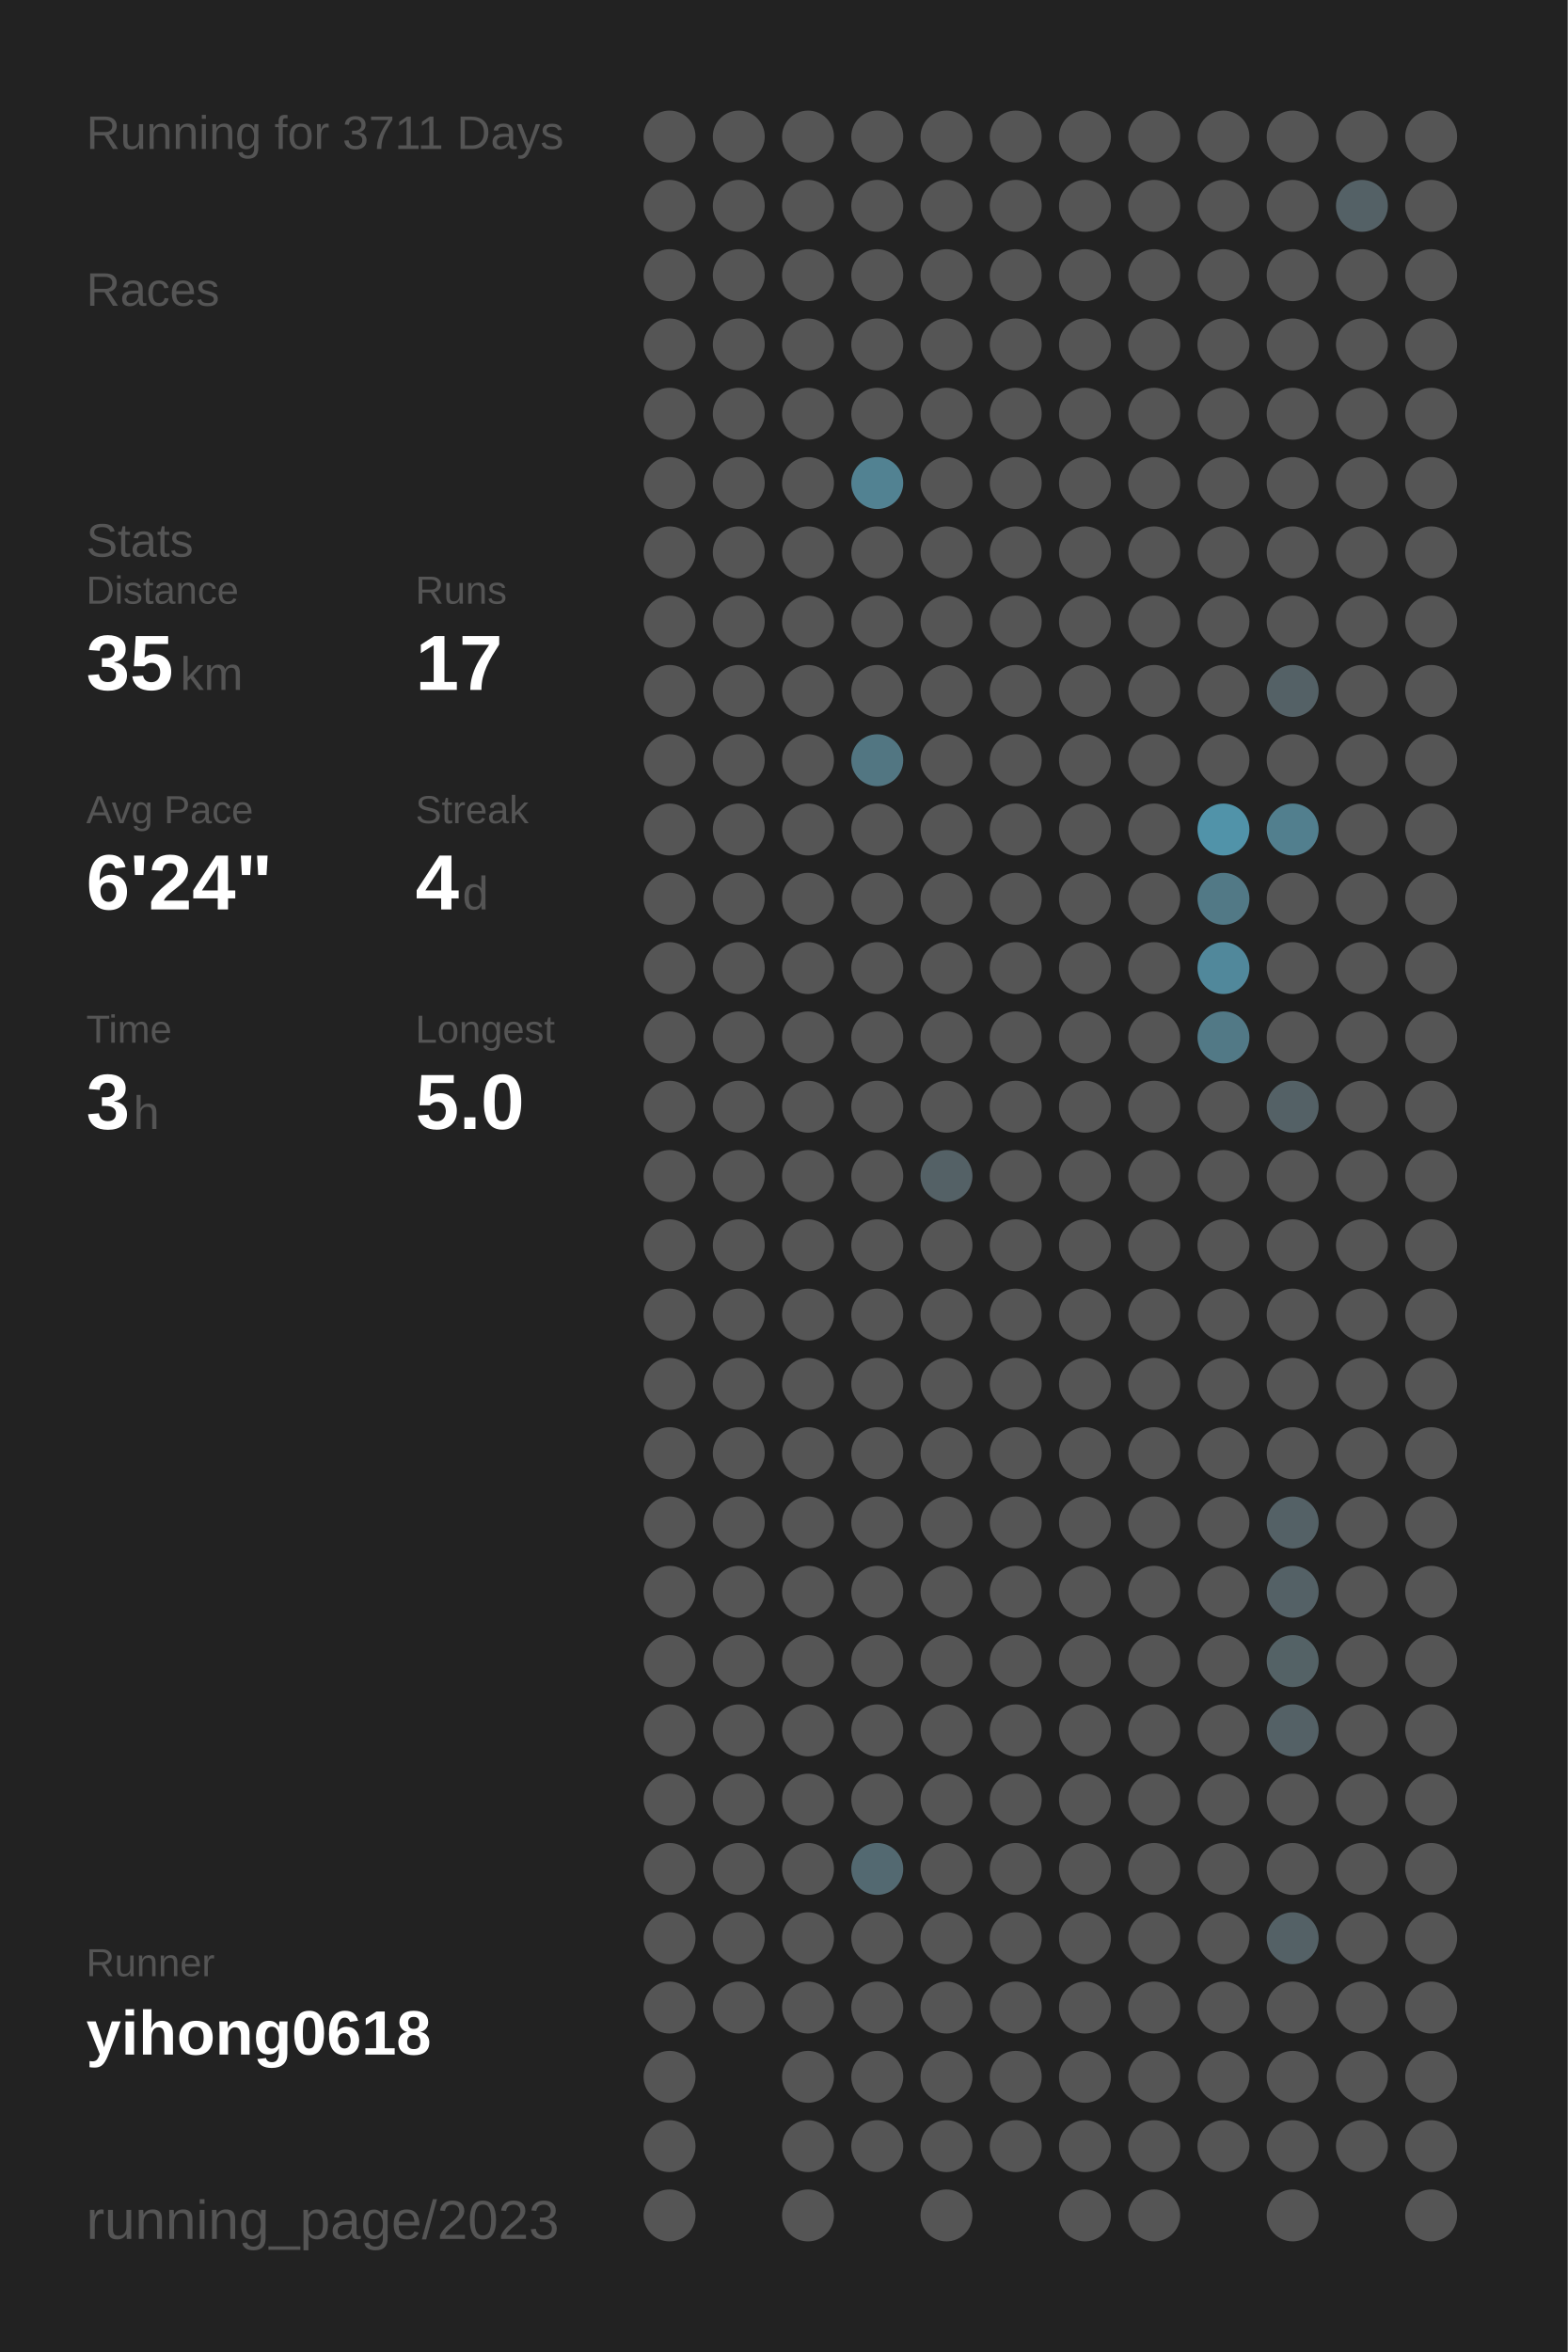
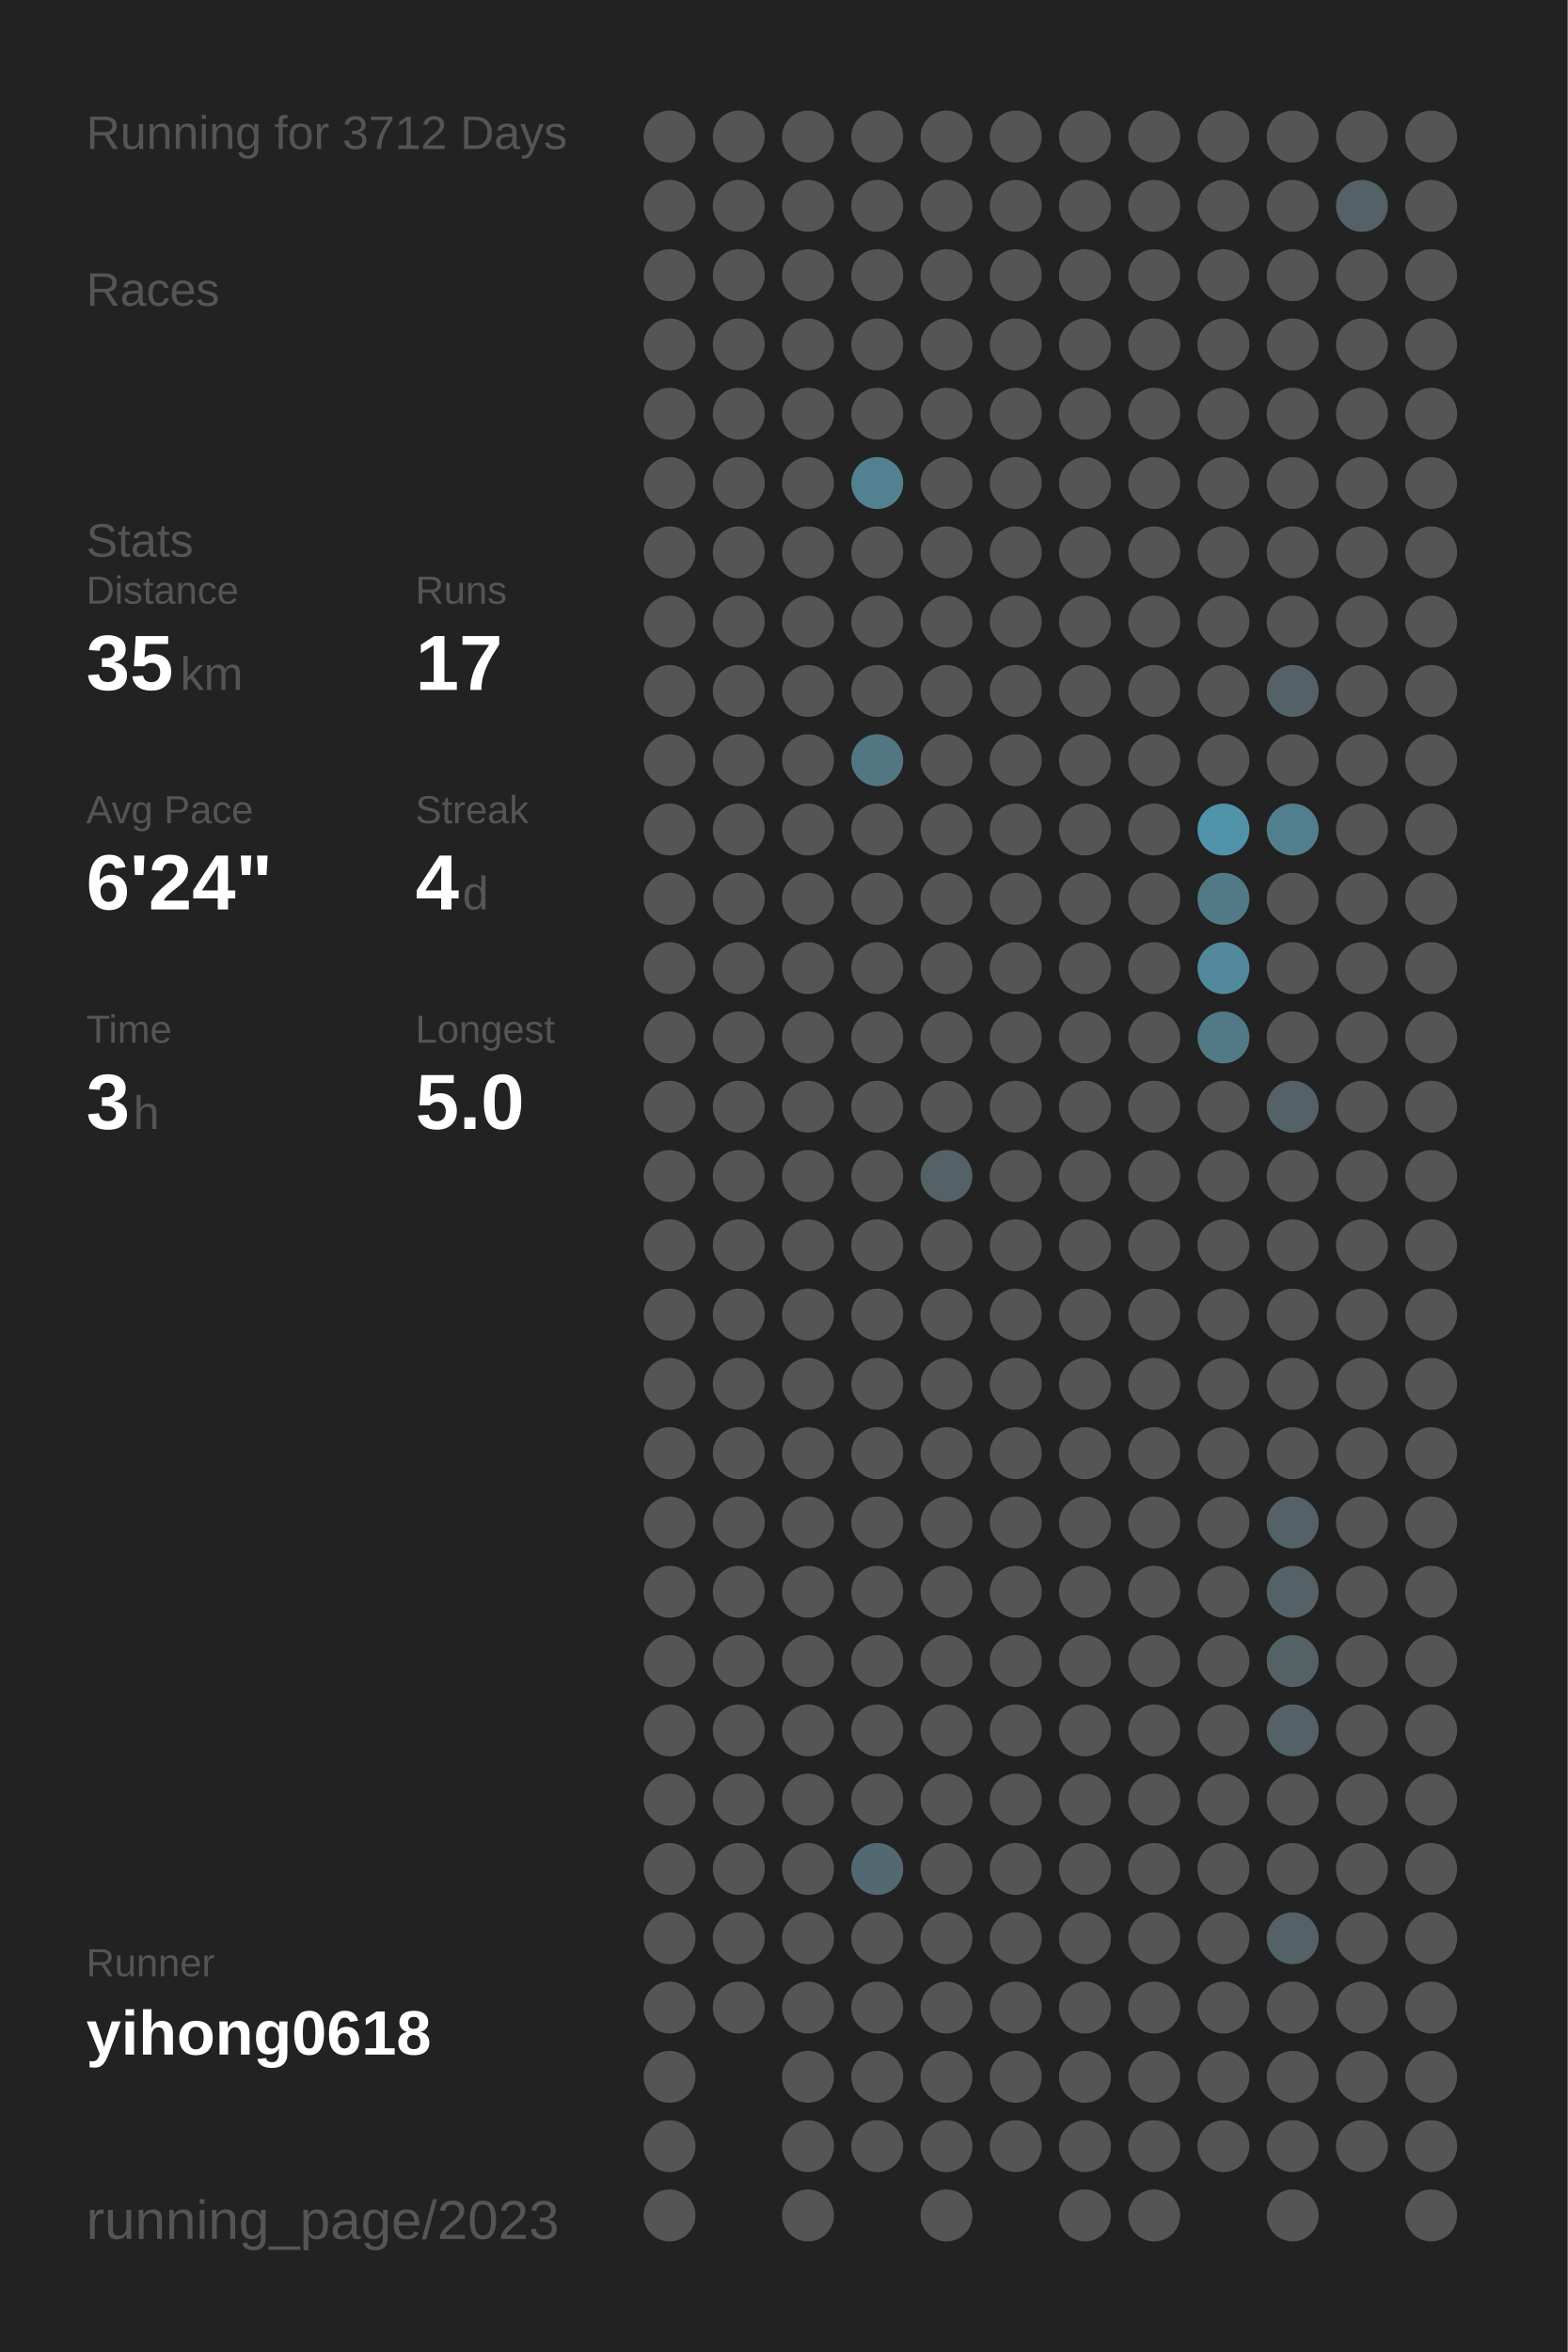
<svg xmlns="http://www.w3.org/2000/svg" baseProfile="full" height="300mm" version="1.1" viewBox="0,0,200,300" width="200mm">
  <defs />
  <rect fill="#222222" height="300" width="200" x="0" y="0" />
-   <text fill="#555555" style="font-size:6px; font-family:Arial;" x="11" y="19">Running for 3711 Days</text>
+   <text fill="#555555" style="font-size:6px; font-family:Arial;" x="11" y="19">Running for 3712 Days</text>
  <text fill="#555555" style="font-size:6px; font-family:Arial;" x="11" y="39">Races</text>
  <text fill="#555555" style="font-size:6px; font-family:Arial;" x="11" y="71">Stats</text>
  <text fill="#555555" style="font-size:5px; font-family:Arial;" x="11" y="77">Distance</text>
  <text fill="#FFFFFF" style="font-size:10px; font-family:Arial; font-weight:bold;" x="11" y="88">35</text>
  <text fill="#555555" style="font-size:6px; font-family:Arial;" x="23" y="88">km</text>
  <text fill="#555555" style="font-size:5px; font-family:Arial;" x="53" y="77">Runs</text>
  <text fill="#FFFFFF" style="font-size:10px; font-family:Arial; font-weight:bold;" x="53" y="88">17</text>
  <text fill="#555555" style="font-size:5px; font-family:Arial;" x="11" y="105">Avg Pace</text>
  <text fill="#FFFFFF" style="font-size:10px; font-family:Arial; font-weight:bold;" x="11" y="116">6'24"</text>
  <text fill="#555555" style="font-size:5px; font-family:Arial;" x="53" y="105">Streak</text>
  <text fill="#FFFFFF" style="font-size:10px; font-family:Arial; font-weight:bold;" x="53" y="116">4</text>
  <text fill="#555555" style="font-size:6px; font-family:Arial;" x="59" y="116">d</text>
  <text fill="#555555" style="font-size:5px; font-family:Arial;" x="11" y="133">Time</text>
  <text fill="#FFFFFF" style="font-size:10px; font-family:Arial; font-weight:bold;" x="11" y="144">3</text>
  <text fill="#555555" style="font-size:6px; font-family:Arial;" x="17" y="144">h</text>
  <text fill="#555555" style="font-size:5px; font-family:Arial;" x="53" y="133">Longest</text>
  <text fill="#FFFFFF" style="font-size:10px; font-family:Arial; font-weight:bold;" x="53" y="144">5.0</text>
  <text fill="#555555" style="font-size:5px; font-family:Arial;" x="11" y="252.065">Runner</text>
  <text fill="#FFFFFF" style="font-size:8px; font-family:Arial; font-weight:bold;" x="11" y="262.065">yihong0618</text>
  <text fill="#555555" style="font-size:7px; font-family:Arial;" x="11" y="285.581">running_page/2023</text>
  <circle cx="85.417" cy="17.419" fill="#555555" r="3.312" />
  <circle cx="85.417" cy="26.258" fill="#555555" r="3.312" />
  <circle cx="85.417" cy="35.097" fill="#555555" r="3.312" />
  <circle cx="85.417" cy="43.935" fill="#555555" r="3.312" />
  <circle cx="85.417" cy="52.774" fill="#555555" r="3.312" />
  <circle cx="85.417" cy="61.613" fill="#555555" r="3.312" />
  <circle cx="85.417" cy="70.452" fill="#555555" r="3.312" />
  <circle cx="85.417" cy="79.29" fill="#555555" r="3.312" />
  <circle cx="85.417" cy="88.129" fill="#555555" r="3.312" />
  <circle cx="85.417" cy="96.968" fill="#555555" r="3.312" />
  <circle cx="85.417" cy="105.806" fill="#555555" r="3.312" />
  <circle cx="85.417" cy="114.645" fill="#555555" r="3.312" />
  <circle cx="85.417" cy="123.484" fill="#555555" r="3.312" />
  <circle cx="85.417" cy="132.323" fill="#555555" r="3.312" />
  <circle cx="85.417" cy="141.161" fill="#555555" r="3.312" />
  <circle cx="85.417" cy="150" fill="#555555" r="3.312" />
  <circle cx="85.417" cy="158.839" fill="#555555" r="3.312" />
  <circle cx="85.417" cy="167.677" fill="#555555" r="3.312" />
  <circle cx="85.417" cy="176.516" fill="#555555" r="3.312" />
  <circle cx="85.417" cy="185.355" fill="#555555" r="3.312" />
  <circle cx="85.417" cy="194.194" fill="#555555" r="3.312" />
  <circle cx="85.417" cy="203.032" fill="#555555" r="3.312" />
  <circle cx="85.417" cy="211.871" fill="#555555" r="3.312" />
  <circle cx="85.417" cy="220.71" fill="#555555" r="3.312" />
  <circle cx="85.417" cy="229.548" fill="#555555" r="3.312" />
  <circle cx="85.417" cy="238.387" fill="#555555" r="3.312" />
  <circle cx="85.417" cy="247.226" fill="#555555" r="3.312" />
  <circle cx="85.417" cy="256.065" fill="#555555" r="3.312" />
  <circle cx="85.417" cy="264.903" fill="#555555" r="3.312" />
  <circle cx="85.417" cy="273.742" fill="#555555" r="3.312" />
  <circle cx="85.417" cy="282.581" fill="#555555" r="3.312" />
  <circle cx="94.25" cy="17.419" fill="#555555" r="3.312" />
  <circle cx="94.25" cy="26.258" fill="#555555" r="3.312" />
  <circle cx="94.25" cy="35.097" fill="#555555" r="3.312" />
  <circle cx="94.25" cy="43.935" fill="#555555" r="3.312" />
  <circle cx="94.25" cy="52.774" fill="#555555" r="3.312" />
  <circle cx="94.25" cy="61.613" fill="#555555" r="3.312" />
  <circle cx="94.25" cy="70.452" fill="#555555" r="3.312" />
  <circle cx="94.25" cy="79.29" fill="#555555" r="3.312" />
  <circle cx="94.25" cy="88.129" fill="#555555" r="3.312" />
  <circle cx="94.25" cy="96.968" fill="#555555" r="3.312" />
  <circle cx="94.25" cy="105.806" fill="#555555" r="3.312" />
  <circle cx="94.25" cy="114.645" fill="#555555" r="3.312" />
  <circle cx="94.25" cy="123.484" fill="#555555" r="3.312" />
  <circle cx="94.25" cy="132.323" fill="#555555" r="3.312" />
  <circle cx="94.25" cy="141.161" fill="#555555" r="3.312" />
  <circle cx="94.25" cy="150" fill="#555555" r="3.312" />
  <circle cx="94.25" cy="158.839" fill="#555555" r="3.312" />
  <circle cx="94.25" cy="167.677" fill="#555555" r="3.312" />
  <circle cx="94.25" cy="176.516" fill="#555555" r="3.312" />
  <circle cx="94.25" cy="185.355" fill="#555555" r="3.312" />
  <circle cx="94.25" cy="194.194" fill="#555555" r="3.312" />
  <circle cx="94.25" cy="203.032" fill="#555555" r="3.312" />
  <circle cx="94.25" cy="211.871" fill="#555555" r="3.312" />
  <circle cx="94.25" cy="220.71" fill="#555555" r="3.312" />
  <circle cx="94.25" cy="229.548" fill="#555555" r="3.312" />
  <circle cx="94.25" cy="238.387" fill="#555555" r="3.312" />
  <circle cx="94.25" cy="247.226" fill="#555555" r="3.312" />
  <circle cx="94.25" cy="256.065" fill="#555555" r="3.312" />
  <circle cx="103.083" cy="17.419" fill="#555555" r="3.312" />
  <circle cx="103.083" cy="26.258" fill="#555555" r="3.312" />
  <circle cx="103.083" cy="35.097" fill="#555555" r="3.312" />
  <circle cx="103.083" cy="43.935" fill="#555555" r="3.312" />
  <circle cx="103.083" cy="52.774" fill="#555555" r="3.312" />
  <circle cx="103.083" cy="61.613" fill="#555555" r="3.312" />
  <circle cx="103.083" cy="70.452" fill="#555555" r="3.312" />
  <circle cx="103.083" cy="79.29" fill="#555555" r="3.312" />
  <circle cx="103.083" cy="88.129" fill="#555555" r="3.312" />
  <circle cx="103.083" cy="96.968" fill="#555555" r="3.312" />
  <circle cx="103.083" cy="105.806" fill="#555555" r="3.312" />
  <circle cx="103.083" cy="114.645" fill="#555555" r="3.312" />
  <circle cx="103.083" cy="123.484" fill="#555555" r="3.312" />
  <circle cx="103.083" cy="132.323" fill="#555555" r="3.312" />
  <circle cx="103.083" cy="141.161" fill="#555555" r="3.312" />
  <circle cx="103.083" cy="150" fill="#555555" r="3.312" />
  <circle cx="103.083" cy="158.839" fill="#555555" r="3.312" />
  <circle cx="103.083" cy="167.677" fill="#555555" r="3.312" />
  <circle cx="103.083" cy="176.516" fill="#555555" r="3.312" />
  <circle cx="103.083" cy="185.355" fill="#555555" r="3.312" />
  <circle cx="103.083" cy="194.194" fill="#555555" r="3.312" />
  <circle cx="103.083" cy="203.032" fill="#555555" r="3.312" />
  <circle cx="103.083" cy="211.871" fill="#555555" r="3.312" />
  <circle cx="103.083" cy="220.71" fill="#555555" r="3.312" />
  <circle cx="103.083" cy="229.548" fill="#555555" r="3.312" />
  <circle cx="103.083" cy="238.387" fill="#555555" r="3.312" />
  <circle cx="103.083" cy="247.226" fill="#555555" r="3.312" />
  <circle cx="103.083" cy="256.065" fill="#555555" r="3.312" />
  <circle cx="103.083" cy="264.903" fill="#555555" r="3.312" />
  <circle cx="103.083" cy="273.742" fill="#555555" r="3.312" />
  <circle cx="103.083" cy="282.581" fill="#555555" r="3.312" />
  <circle cx="111.917" cy="17.419" fill="#555555" r="3.312" />
  <circle cx="111.917" cy="26.258" fill="#555555" r="3.312" />
  <circle cx="111.917" cy="35.097" fill="#555555" r="3.312" />
  <circle cx="111.917" cy="43.935" fill="#555555" r="3.312" />
  <circle cx="111.917" cy="52.774" fill="#555555" r="3.312" />
  <circle cx="111.917" cy="61.613" fill="#528292" r="3.312" />
  <circle cx="111.917" cy="70.452" fill="#555555" r="3.312" />
  <circle cx="111.917" cy="79.29" fill="#555555" r="3.312" />
  <circle cx="111.917" cy="88.129" fill="#555555" r="3.312" />
  <circle cx="111.917" cy="96.968" fill="#527682" r="3.312" />
  <circle cx="111.917" cy="105.806" fill="#555555" r="3.312" />
  <circle cx="111.917" cy="114.645" fill="#555555" r="3.312" />
  <circle cx="111.917" cy="123.484" fill="#555555" r="3.312" />
  <circle cx="111.917" cy="132.323" fill="#555555" r="3.312" />
  <circle cx="111.917" cy="141.161" fill="#555555" r="3.312" />
  <circle cx="111.917" cy="150" fill="#555555" r="3.312" />
  <circle cx="111.917" cy="158.839" fill="#555555" r="3.312" />
  <circle cx="111.917" cy="167.677" fill="#555555" r="3.312" />
  <circle cx="111.917" cy="176.516" fill="#555555" r="3.312" />
  <circle cx="111.917" cy="185.355" fill="#555555" r="3.312" />
  <circle cx="111.917" cy="194.194" fill="#555555" r="3.312" />
  <circle cx="111.917" cy="203.032" fill="#555555" r="3.312" />
  <circle cx="111.917" cy="211.871" fill="#555555" r="3.312" />
  <circle cx="111.917" cy="220.71" fill="#555555" r="3.312" />
  <circle cx="111.917" cy="229.548" fill="#555555" r="3.312" />
  <circle cx="111.917" cy="238.387" fill="#536971" r="3.312" />
  <circle cx="111.917" cy="247.226" fill="#555555" r="3.312" />
  <circle cx="111.917" cy="256.065" fill="#555555" r="3.312" />
  <circle cx="111.917" cy="264.903" fill="#555555" r="3.312" />
  <circle cx="111.917" cy="273.742" fill="#555555" r="3.312" />
  <circle cx="120.75" cy="17.419" fill="#555555" r="3.312" />
  <circle cx="120.75" cy="26.258" fill="#555555" r="3.312" />
  <circle cx="120.75" cy="35.097" fill="#555555" r="3.312" />
  <circle cx="120.75" cy="43.935" fill="#555555" r="3.312" />
  <circle cx="120.75" cy="52.774" fill="#555555" r="3.312" />
  <circle cx="120.75" cy="61.613" fill="#555555" r="3.312" />
  <circle cx="120.75" cy="70.452" fill="#555555" r="3.312" />
  <circle cx="120.75" cy="79.29" fill="#555555" r="3.312" />
  <circle cx="120.75" cy="88.129" fill="#555555" r="3.312" />
  <circle cx="120.75" cy="96.968" fill="#555555" r="3.312" />
  <circle cx="120.75" cy="105.806" fill="#555555" r="3.312" />
  <circle cx="120.75" cy="114.645" fill="#555555" r="3.312" />
  <circle cx="120.75" cy="123.484" fill="#555555" r="3.312" />
  <circle cx="120.75" cy="132.323" fill="#555555" r="3.312" />
  <circle cx="120.75" cy="141.161" fill="#555555" r="3.312" />
  <circle cx="120.75" cy="150" fill="#546166" r="3.312" />
  <circle cx="120.75" cy="158.839" fill="#555555" r="3.312" />
  <circle cx="120.75" cy="167.677" fill="#555555" r="3.312" />
  <circle cx="120.75" cy="176.516" fill="#555555" r="3.312" />
  <circle cx="120.75" cy="185.355" fill="#555555" r="3.312" />
  <circle cx="120.75" cy="194.194" fill="#555555" r="3.312" />
  <circle cx="120.75" cy="203.032" fill="#555555" r="3.312" />
  <circle cx="120.75" cy="211.871" fill="#555555" r="3.312" />
  <circle cx="120.75" cy="220.71" fill="#555555" r="3.312" />
  <circle cx="120.75" cy="229.548" fill="#555555" r="3.312" />
  <circle cx="120.75" cy="238.387" fill="#555555" r="3.312" />
  <circle cx="120.75" cy="247.226" fill="#555555" r="3.312" />
  <circle cx="120.75" cy="256.065" fill="#555555" r="3.312" />
  <circle cx="120.75" cy="264.903" fill="#555555" r="3.312" />
  <circle cx="120.75" cy="273.742" fill="#555555" r="3.312" />
  <circle cx="120.75" cy="282.581" fill="#555555" r="3.312" />
  <circle cx="129.583" cy="17.419" fill="#555555" r="3.312" />
  <circle cx="129.583" cy="26.258" fill="#555555" r="3.312" />
  <circle cx="129.583" cy="35.097" fill="#555555" r="3.312" />
  <circle cx="129.583" cy="43.935" fill="#555555" r="3.312" />
  <circle cx="129.583" cy="52.774" fill="#555555" r="3.312" />
  <circle cx="129.583" cy="61.613" fill="#555555" r="3.312" />
  <circle cx="129.583" cy="70.452" fill="#555555" r="3.312" />
  <circle cx="129.583" cy="79.29" fill="#555555" r="3.312" />
  <circle cx="129.583" cy="88.129" fill="#555555" r="3.312" />
  <circle cx="129.583" cy="96.968" fill="#555555" r="3.312" />
  <circle cx="129.583" cy="105.806" fill="#555555" r="3.312" />
  <circle cx="129.583" cy="114.645" fill="#555555" r="3.312" />
  <circle cx="129.583" cy="123.484" fill="#555555" r="3.312" />
  <circle cx="129.583" cy="132.323" fill="#555555" r="3.312" />
  <circle cx="129.583" cy="141.161" fill="#555555" r="3.312" />
  <circle cx="129.583" cy="150" fill="#555555" r="3.312" />
  <circle cx="129.583" cy="158.839" fill="#555555" r="3.312" />
  <circle cx="129.583" cy="167.677" fill="#555555" r="3.312" />
  <circle cx="129.583" cy="176.516" fill="#555555" r="3.312" />
  <circle cx="129.583" cy="185.355" fill="#555555" r="3.312" />
  <circle cx="129.583" cy="194.194" fill="#555555" r="3.312" />
  <circle cx="129.583" cy="203.032" fill="#555555" r="3.312" />
  <circle cx="129.583" cy="211.871" fill="#555555" r="3.312" />
  <circle cx="129.583" cy="220.71" fill="#555555" r="3.312" />
  <circle cx="129.583" cy="229.548" fill="#555555" r="3.312" />
  <circle cx="129.583" cy="238.387" fill="#555555" r="3.312" />
  <circle cx="129.583" cy="247.226" fill="#555555" r="3.312" />
  <circle cx="129.583" cy="256.065" fill="#555555" r="3.312" />
  <circle cx="129.583" cy="264.903" fill="#555555" r="3.312" />
  <circle cx="129.583" cy="273.742" fill="#555555" r="3.312" />
  <circle cx="138.417" cy="17.419" fill="#555555" r="3.312" />
  <circle cx="138.417" cy="26.258" fill="#555555" r="3.312" />
  <circle cx="138.417" cy="35.097" fill="#555555" r="3.312" />
  <circle cx="138.417" cy="43.935" fill="#555555" r="3.312" />
  <circle cx="138.417" cy="52.774" fill="#555555" r="3.312" />
  <circle cx="138.417" cy="61.613" fill="#555555" r="3.312" />
  <circle cx="138.417" cy="70.452" fill="#555555" r="3.312" />
  <circle cx="138.417" cy="79.29" fill="#555555" r="3.312" />
  <circle cx="138.417" cy="88.129" fill="#555555" r="3.312" />
  <circle cx="138.417" cy="96.968" fill="#555555" r="3.312" />
  <circle cx="138.417" cy="105.806" fill="#555555" r="3.312" />
  <circle cx="138.417" cy="114.645" fill="#555555" r="3.312" />
  <circle cx="138.417" cy="123.484" fill="#555555" r="3.312" />
  <circle cx="138.417" cy="132.323" fill="#555555" r="3.312" />
  <circle cx="138.417" cy="141.161" fill="#555555" r="3.312" />
  <circle cx="138.417" cy="150" fill="#555555" r="3.312" />
  <circle cx="138.417" cy="158.839" fill="#555555" r="3.312" />
  <circle cx="138.417" cy="167.677" fill="#555555" r="3.312" />
  <circle cx="138.417" cy="176.516" fill="#555555" r="3.312" />
  <circle cx="138.417" cy="185.355" fill="#555555" r="3.312" />
  <circle cx="138.417" cy="194.194" fill="#555555" r="3.312" />
  <circle cx="138.417" cy="203.032" fill="#555555" r="3.312" />
  <circle cx="138.417" cy="211.871" fill="#555555" r="3.312" />
  <circle cx="138.417" cy="220.71" fill="#555555" r="3.312" />
  <circle cx="138.417" cy="229.548" fill="#555555" r="3.312" />
  <circle cx="138.417" cy="238.387" fill="#555555" r="3.312" />
  <circle cx="138.417" cy="247.226" fill="#555555" r="3.312" />
  <circle cx="138.417" cy="256.065" fill="#555555" r="3.312" />
  <circle cx="138.417" cy="264.903" fill="#555555" r="3.312" />
  <circle cx="138.417" cy="273.742" fill="#555555" r="3.312" />
  <circle cx="138.417" cy="282.581" fill="#555555" r="3.312" />
  <circle cx="147.25" cy="17.419" fill="#555555" r="3.312" />
  <circle cx="147.25" cy="26.258" fill="#555555" r="3.312" />
  <circle cx="147.25" cy="35.097" fill="#555555" r="3.312" />
  <circle cx="147.25" cy="43.935" fill="#555555" r="3.312" />
  <circle cx="147.25" cy="52.774" fill="#555555" r="3.312" />
  <circle cx="147.25" cy="61.613" fill="#555555" r="3.312" />
  <circle cx="147.25" cy="70.452" fill="#555555" r="3.312" />
  <circle cx="147.25" cy="79.29" fill="#555555" r="3.312" />
  <circle cx="147.25" cy="88.129" fill="#555555" r="3.312" />
  <circle cx="147.25" cy="96.968" fill="#555555" r="3.312" />
  <circle cx="147.25" cy="105.806" fill="#555555" r="3.312" />
  <circle cx="147.25" cy="114.645" fill="#555555" r="3.312" />
  <circle cx="147.25" cy="123.484" fill="#555555" r="3.312" />
  <circle cx="147.25" cy="132.323" fill="#555555" r="3.312" />
  <circle cx="147.25" cy="141.161" fill="#555555" r="3.312" />
  <circle cx="147.25" cy="150" fill="#555555" r="3.312" />
  <circle cx="147.25" cy="158.839" fill="#555555" r="3.312" />
  <circle cx="147.25" cy="167.677" fill="#555555" r="3.312" />
  <circle cx="147.25" cy="176.516" fill="#555555" r="3.312" />
  <circle cx="147.25" cy="185.355" fill="#555555" r="3.312" />
  <circle cx="147.25" cy="194.194" fill="#555555" r="3.312" />
  <circle cx="147.25" cy="203.032" fill="#555555" r="3.312" />
  <circle cx="147.25" cy="211.871" fill="#555555" r="3.312" />
  <circle cx="147.25" cy="220.71" fill="#555555" r="3.312" />
  <circle cx="147.25" cy="229.548" fill="#555555" r="3.312" />
  <circle cx="147.25" cy="238.387" fill="#555555" r="3.312" />
  <circle cx="147.25" cy="247.226" fill="#555555" r="3.312" />
  <circle cx="147.25" cy="256.065" fill="#555555" r="3.312" />
  <circle cx="147.25" cy="264.903" fill="#555555" r="3.312" />
  <circle cx="147.25" cy="273.742" fill="#555555" r="3.312" />
  <circle cx="147.25" cy="282.581" fill="#555555" r="3.312" />
  <circle cx="156.083" cy="17.419" fill="#555555" r="3.312" />
  <circle cx="156.083" cy="26.258" fill="#555555" r="3.312" />
  <circle cx="156.083" cy="35.097" fill="#555555" r="3.312" />
  <circle cx="156.083" cy="43.935" fill="#555555" r="3.312" />
  <circle cx="156.083" cy="52.774" fill="#555555" r="3.312" />
  <circle cx="156.083" cy="61.613" fill="#555555" r="3.312" />
  <circle cx="156.083" cy="70.452" fill="#555555" r="3.312" />
  <circle cx="156.083" cy="79.29" fill="#555555" r="3.312" />
  <circle cx="156.083" cy="88.129" fill="#555555" r="3.312" />
  <circle cx="156.083" cy="96.968" fill="#555555" r="3.312" />
  <circle cx="156.083" cy="105.806" fill="#5193a9" r="3.312" />
  <circle cx="156.083" cy="114.645" fill="#527986" r="3.312" />
  <circle cx="156.083" cy="123.484" fill="#51889b" r="3.312" />
  <circle cx="156.083" cy="132.323" fill="#527986" r="3.312" />
  <circle cx="156.083" cy="141.161" fill="#555555" r="3.312" />
  <circle cx="156.083" cy="150" fill="#555555" r="3.312" />
  <circle cx="156.083" cy="158.839" fill="#555555" r="3.312" />
  <circle cx="156.083" cy="167.677" fill="#555555" r="3.312" />
  <circle cx="156.083" cy="176.516" fill="#555555" r="3.312" />
  <circle cx="156.083" cy="185.355" fill="#555555" r="3.312" />
  <circle cx="156.083" cy="194.194" fill="#555555" r="3.312" />
  <circle cx="156.083" cy="203.032" fill="#555555" r="3.312" />
  <circle cx="156.083" cy="211.871" fill="#555555" r="3.312" />
  <circle cx="156.083" cy="220.71" fill="#555555" r="3.312" />
  <circle cx="156.083" cy="229.548" fill="#555555" r="3.312" />
  <circle cx="156.083" cy="238.387" fill="#555555" r="3.312" />
  <circle cx="156.083" cy="247.226" fill="#555555" r="3.312" />
  <circle cx="156.083" cy="256.065" fill="#555555" r="3.312" />
  <circle cx="156.083" cy="264.903" fill="#555555" r="3.312" />
  <circle cx="156.083" cy="273.742" fill="#555555" r="3.312" />
  <circle cx="164.917" cy="17.419" fill="#555555" r="3.312" />
  <circle cx="164.917" cy="26.258" fill="#555555" r="3.312" />
  <circle cx="164.917" cy="35.097" fill="#555555" r="3.312" />
  <circle cx="164.917" cy="43.935" fill="#555555" r="3.312" />
  <circle cx="164.917" cy="52.774" fill="#555555" r="3.312" />
  <circle cx="164.917" cy="61.613" fill="#555555" r="3.312" />
  <circle cx="164.917" cy="70.452" fill="#555555" r="3.312" />
  <circle cx="164.917" cy="79.29" fill="#555555" r="3.312" />
  <circle cx="164.917" cy="88.129" fill="#546166" r="3.312" />
  <circle cx="164.917" cy="96.968" fill="#555555" r="3.312" />
  <circle cx="164.917" cy="105.806" fill="#527f8e" r="3.312" />
  <circle cx="164.917" cy="114.645" fill="#555555" r="3.312" />
  <circle cx="164.917" cy="123.484" fill="#555555" r="3.312" />
  <circle cx="164.917" cy="132.323" fill="#555555" r="3.312" />
  <circle cx="164.917" cy="141.161" fill="#546166" r="3.312" />
  <circle cx="164.917" cy="150" fill="#555555" r="3.312" />
  <circle cx="164.917" cy="158.839" fill="#555555" r="3.312" />
  <circle cx="164.917" cy="167.677" fill="#555555" r="3.312" />
  <circle cx="164.917" cy="176.516" fill="#555555" r="3.312" />
  <circle cx="164.917" cy="185.355" fill="#555555" r="3.312" />
  <circle cx="164.917" cy="194.194" fill="#546166" r="3.312" />
  <circle cx="164.917" cy="203.032" fill="#546166" r="3.312" />
  <circle cx="164.917" cy="211.871" fill="#546266" r="3.312" />
  <circle cx="164.917" cy="220.71" fill="#546166" r="3.312" />
  <circle cx="164.917" cy="229.548" fill="#555555" r="3.312" />
  <circle cx="164.917" cy="238.387" fill="#555555" r="3.312" />
  <circle cx="164.917" cy="247.226" fill="#546166" r="3.312" />
  <circle cx="164.917" cy="256.065" fill="#555555" r="3.312" />
  <circle cx="164.917" cy="264.903" fill="#555555" r="3.312" />
  <circle cx="164.917" cy="273.742" fill="#555555" r="3.312" />
  <circle cx="164.917" cy="282.581" fill="#555555" r="3.312" />
  <circle cx="173.75" cy="17.419" fill="#555555" r="3.312" />
  <circle cx="173.75" cy="26.258" fill="#546166" r="3.312" />
  <circle cx="173.75" cy="35.097" fill="#555555" r="3.312" />
  <circle cx="173.75" cy="43.935" fill="#555555" r="3.312" />
  <circle cx="173.75" cy="52.774" fill="#555555" r="3.312" />
  <circle cx="173.75" cy="61.613" fill="#555555" r="3.312" />
  <circle cx="173.75" cy="70.452" fill="#555555" r="3.312" />
  <circle cx="173.75" cy="79.29" fill="#555555" r="3.312" />
  <circle cx="173.75" cy="88.129" fill="#555555" r="3.312" />
  <circle cx="173.75" cy="96.968" fill="#555555" r="3.312" />
  <circle cx="173.75" cy="105.806" fill="#555555" r="3.312" />
  <circle cx="173.75" cy="114.645" fill="#555555" r="3.312" />
  <circle cx="173.75" cy="123.484" fill="#555555" r="3.312" />
  <circle cx="173.75" cy="132.323" fill="#555555" r="3.312" />
  <circle cx="173.75" cy="141.161" fill="#555555" r="3.312" />
  <circle cx="173.75" cy="150" fill="#555555" r="3.312" />
  <circle cx="173.75" cy="158.839" fill="#555555" r="3.312" />
  <circle cx="173.75" cy="167.677" fill="#555555" r="3.312" />
  <circle cx="173.75" cy="176.516" fill="#555555" r="3.312" />
  <circle cx="173.75" cy="185.355" fill="#555555" r="3.312" />
  <circle cx="173.75" cy="194.194" fill="#555555" r="3.312" />
  <circle cx="173.75" cy="203.032" fill="#555555" r="3.312" />
  <circle cx="173.75" cy="211.871" fill="#555555" r="3.312" />
  <circle cx="173.75" cy="220.71" fill="#555555" r="3.312" />
  <circle cx="173.75" cy="229.548" fill="#555555" r="3.312" />
  <circle cx="173.75" cy="238.387" fill="#555555" r="3.312" />
  <circle cx="173.75" cy="247.226" fill="#555555" r="3.312" />
  <circle cx="173.75" cy="256.065" fill="#555555" r="3.312" />
  <circle cx="173.75" cy="264.903" fill="#555555" r="3.312" />
  <circle cx="173.75" cy="273.742" fill="#555555" r="3.312" />
  <circle cx="182.583" cy="17.419" fill="#555555" r="3.312" />
  <circle cx="182.583" cy="26.258" fill="#555555" r="3.312" />
  <circle cx="182.583" cy="35.097" fill="#555555" r="3.312" />
  <circle cx="182.583" cy="43.935" fill="#555555" r="3.312" />
  <circle cx="182.583" cy="52.774" fill="#555555" r="3.312" />
  <circle cx="182.583" cy="61.613" fill="#555555" r="3.312" />
  <circle cx="182.583" cy="70.452" fill="#555555" r="3.312" />
  <circle cx="182.583" cy="79.29" fill="#555555" r="3.312" />
  <circle cx="182.583" cy="88.129" fill="#555555" r="3.312" />
  <circle cx="182.583" cy="96.968" fill="#555555" r="3.312" />
  <circle cx="182.583" cy="105.806" fill="#555555" r="3.312" />
  <circle cx="182.583" cy="114.645" fill="#555555" r="3.312" />
  <circle cx="182.583" cy="123.484" fill="#555555" r="3.312" />
  <circle cx="182.583" cy="132.323" fill="#555555" r="3.312" />
  <circle cx="182.583" cy="141.161" fill="#555555" r="3.312" />
  <circle cx="182.583" cy="150" fill="#555555" r="3.312" />
  <circle cx="182.583" cy="158.839" fill="#555555" r="3.312" />
  <circle cx="182.583" cy="167.677" fill="#555555" r="3.312" />
  <circle cx="182.583" cy="176.516" fill="#555555" r="3.312" />
  <circle cx="182.583" cy="185.355" fill="#555555" r="3.312" />
  <circle cx="182.583" cy="194.194" fill="#555555" r="3.312" />
  <circle cx="182.583" cy="203.032" fill="#555555" r="3.312" />
  <circle cx="182.583" cy="211.871" fill="#555555" r="3.312" />
  <circle cx="182.583" cy="220.71" fill="#555555" r="3.312" />
  <circle cx="182.583" cy="229.548" fill="#555555" r="3.312" />
  <circle cx="182.583" cy="238.387" fill="#555555" r="3.312" />
  <circle cx="182.583" cy="247.226" fill="#555555" r="3.312" />
  <circle cx="182.583" cy="256.065" fill="#555555" r="3.312" />
  <circle cx="182.583" cy="264.903" fill="#555555" r="3.312" />
  <circle cx="182.583" cy="273.742" fill="#555555" r="3.312" />
  <circle cx="182.583" cy="282.581" fill="#555555" r="3.312" />
</svg>
